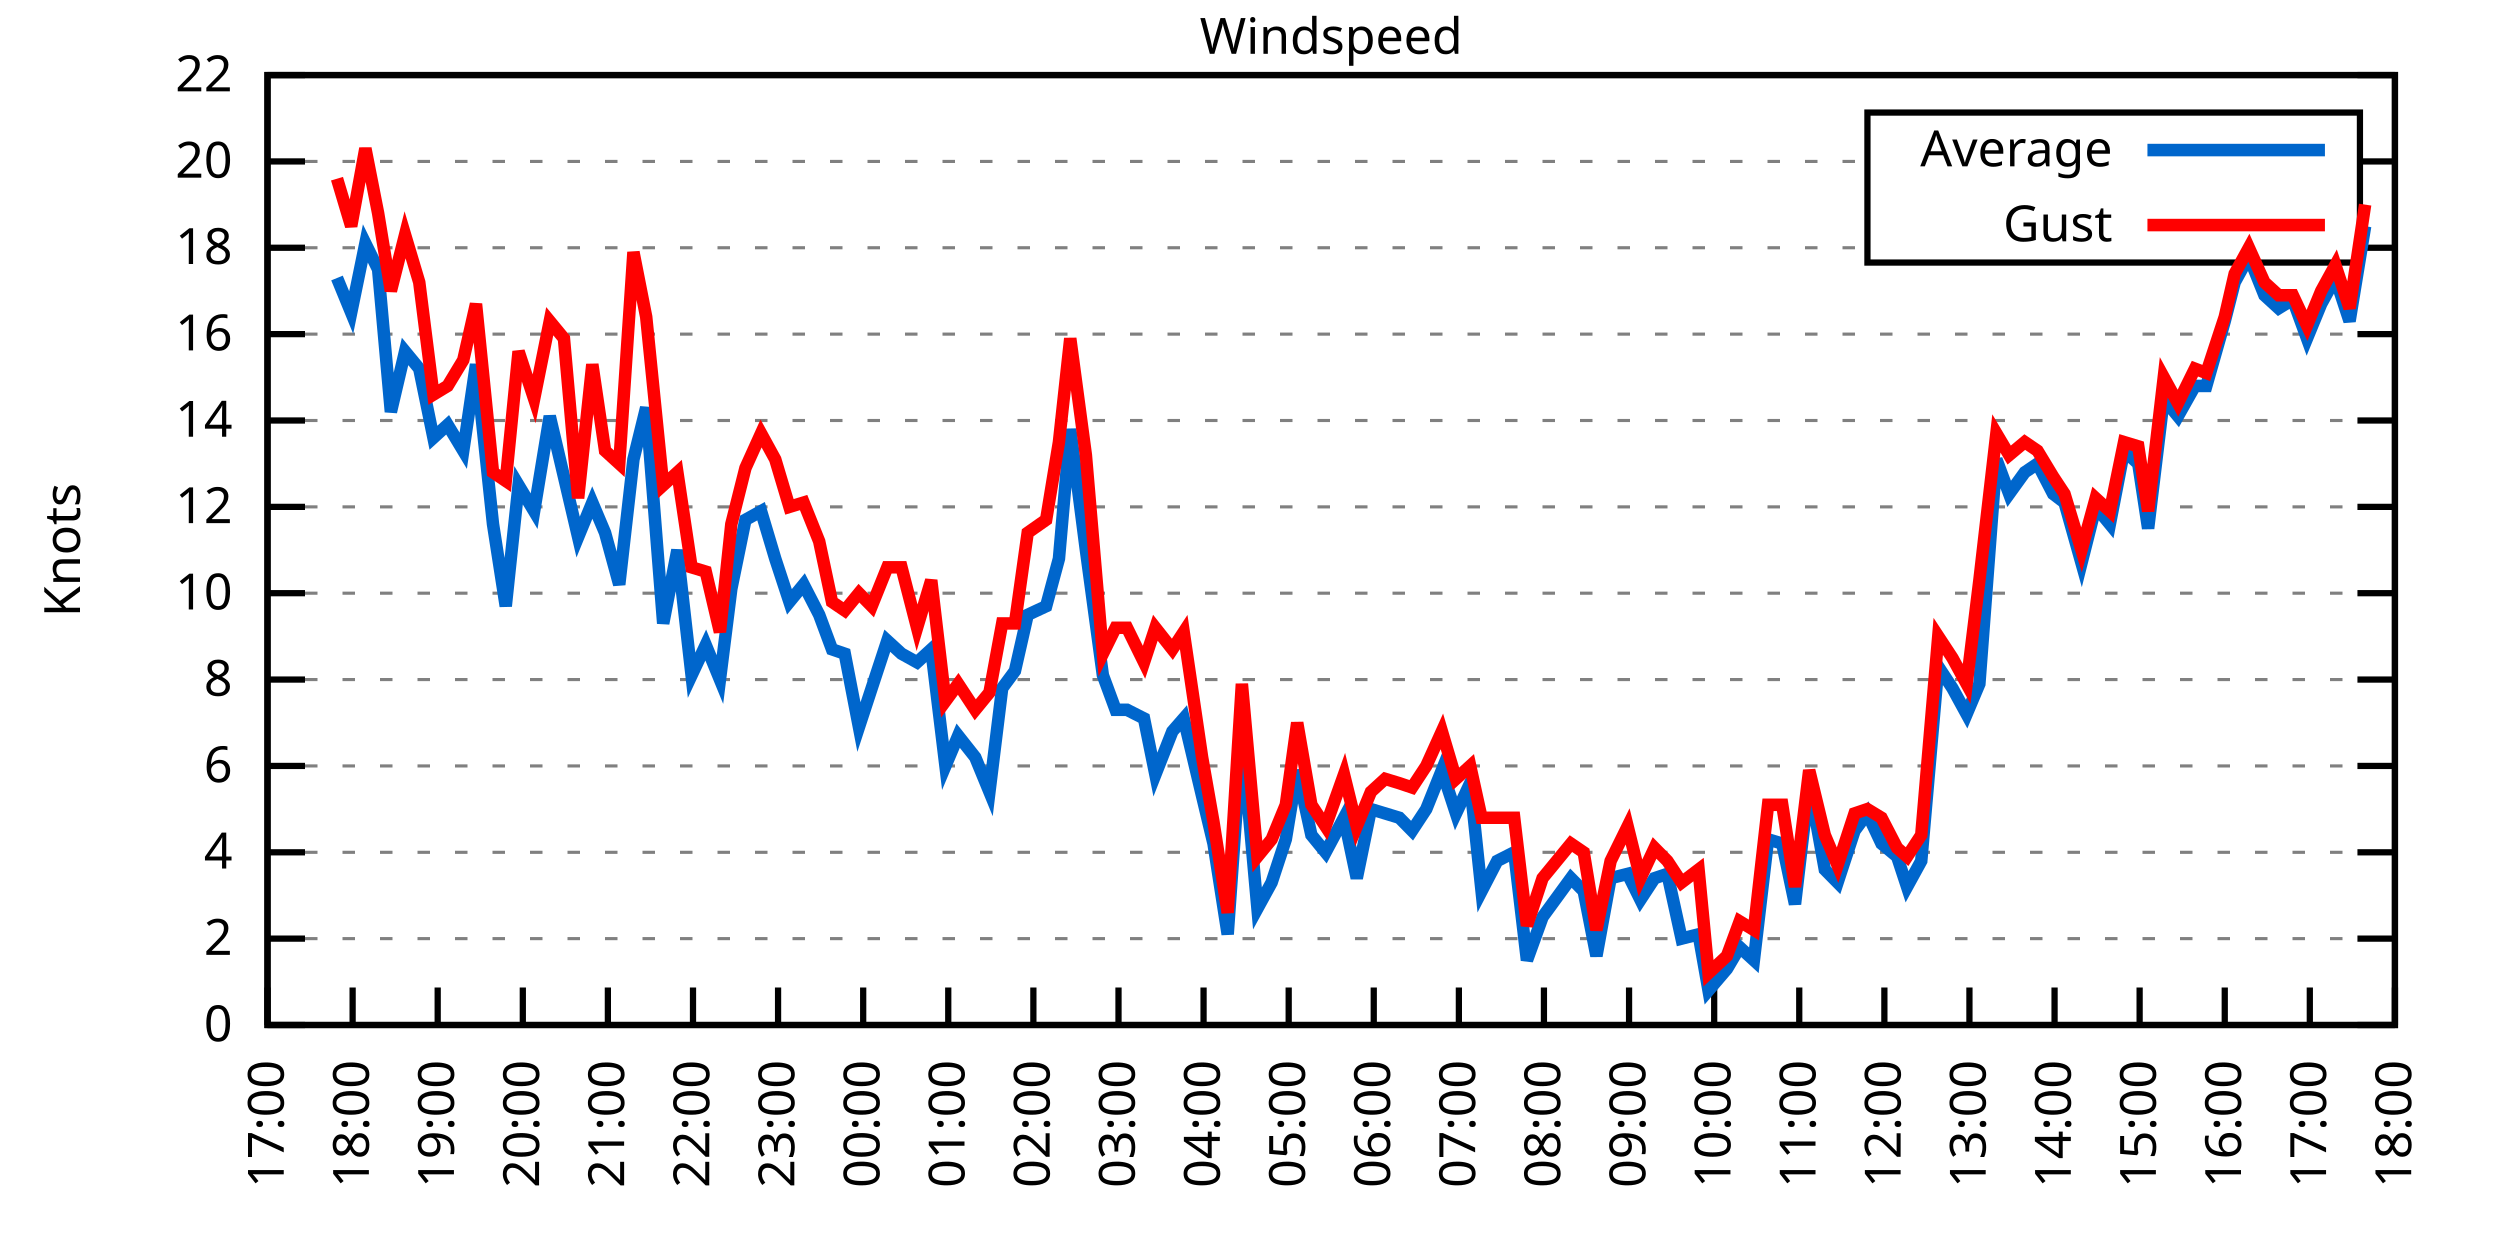
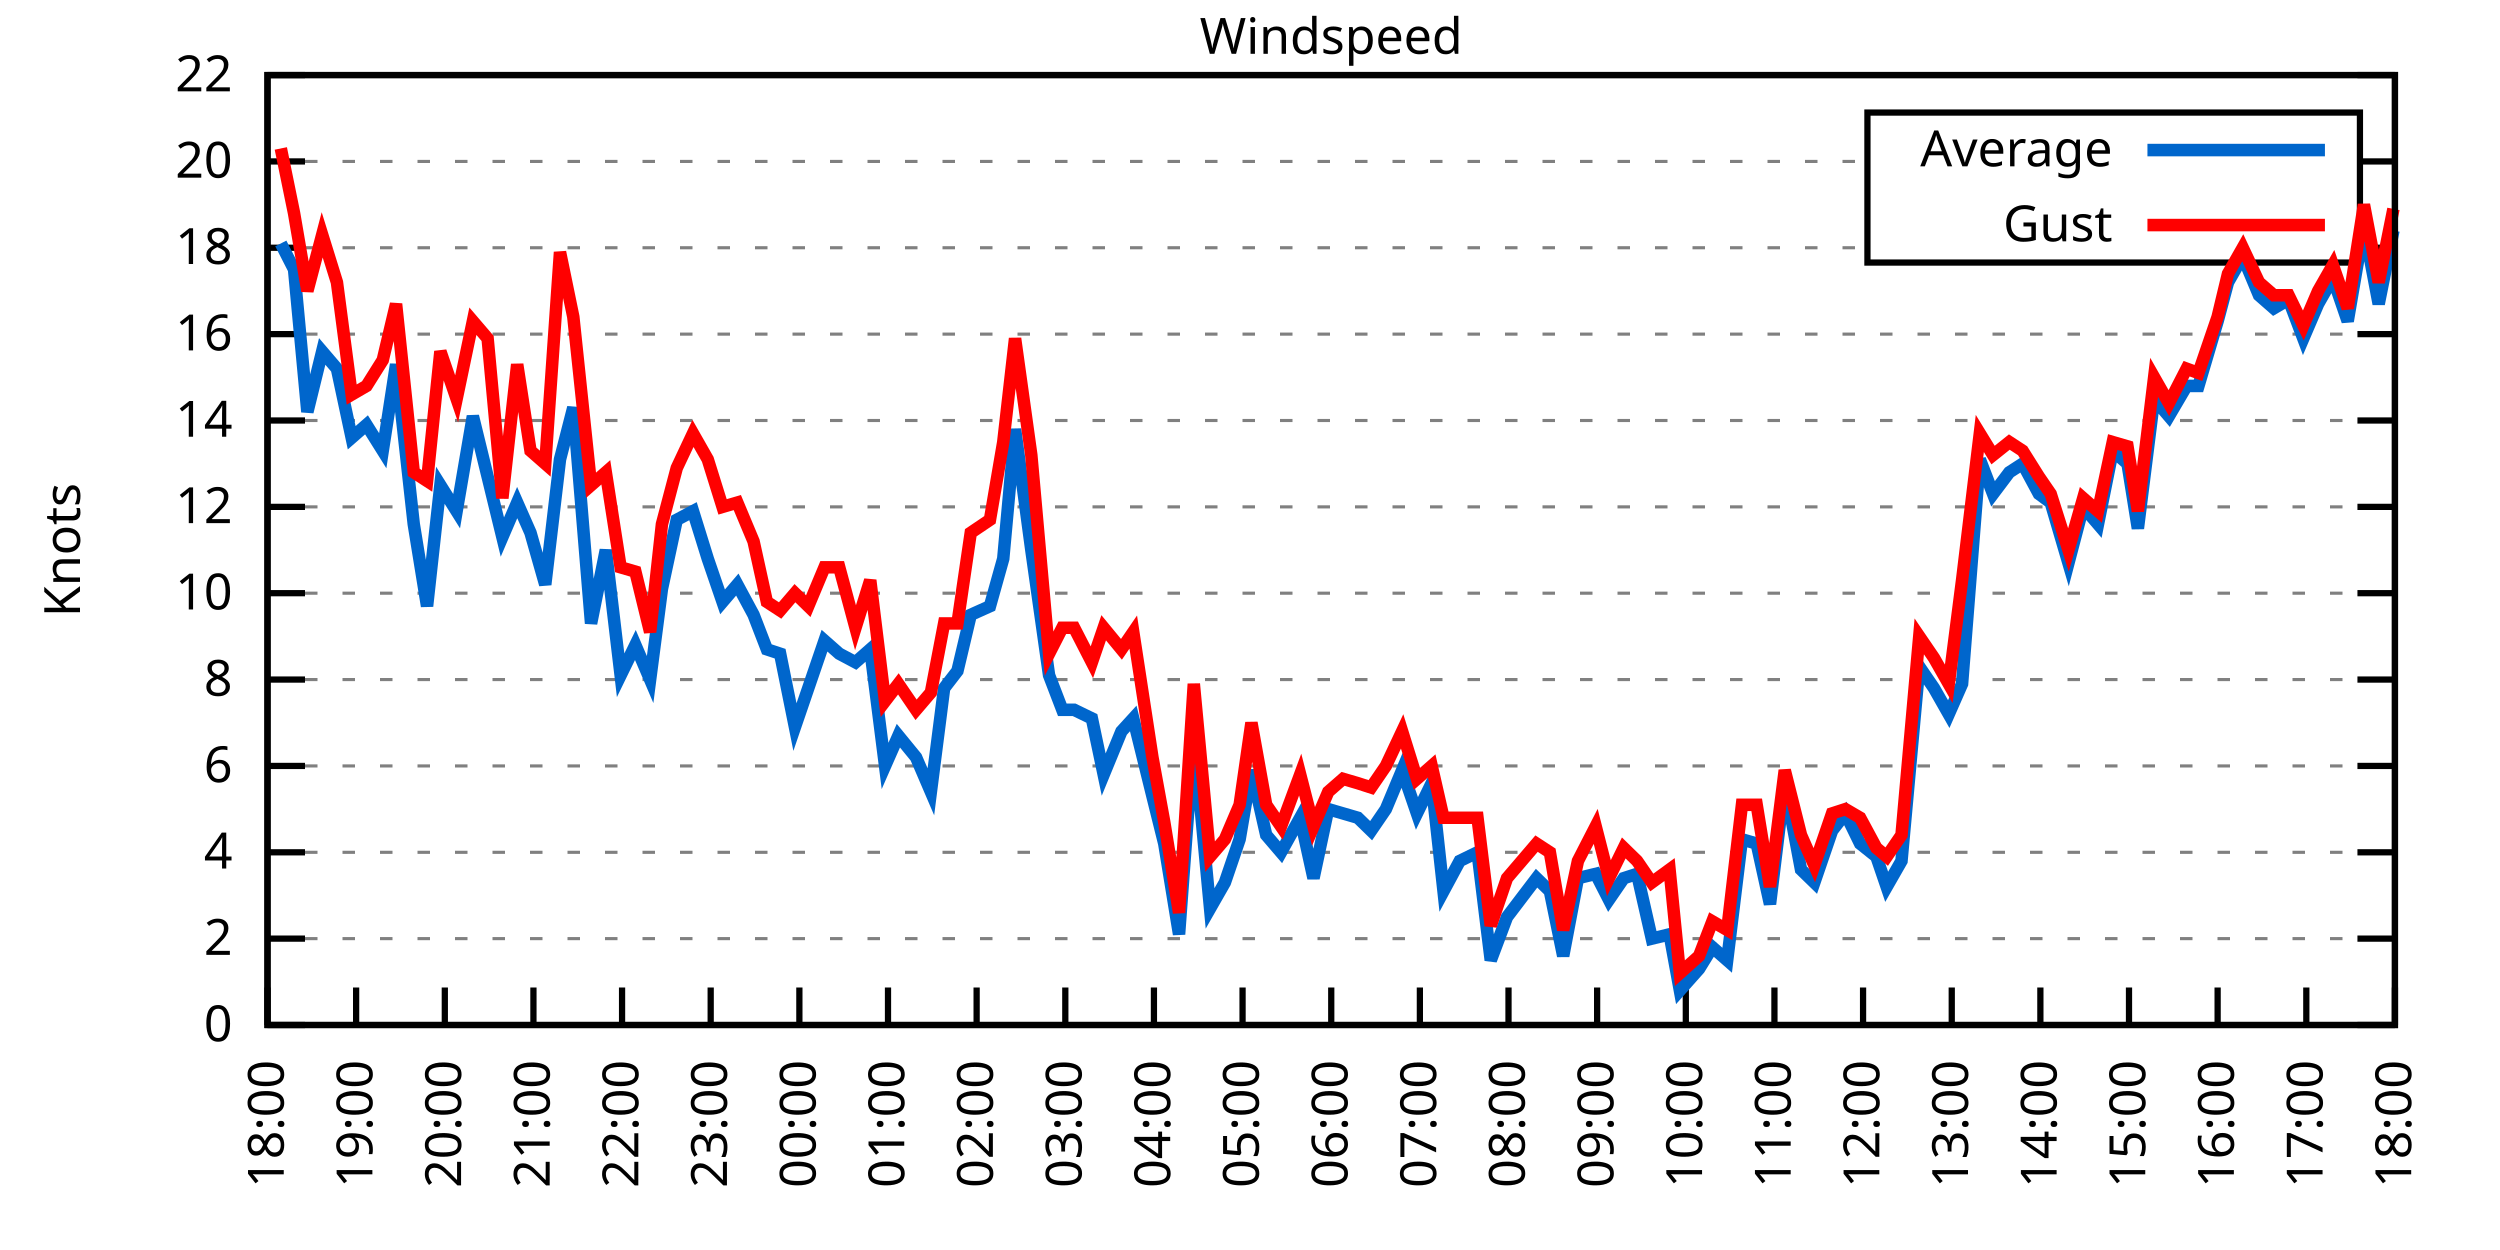
<svg xmlns="http://www.w3.org/2000/svg" xmlns:xlink="http://www.w3.org/1999/xlink" width="400" height="200" viewBox="0 0 400 200">
  <g id="gnuplot_canvas">
    <rect x="0" y="0" width="400" height="200" fill="none" />
    <defs>
      <circle id="gpDot" r="0.5" stroke-width="0.5" stroke="currentColor" />
      <path id="gpPt0" stroke-width="0.333" stroke="currentColor" d="M-1,0 h2 M0,-1 v2" />
      <path id="gpPt1" stroke-width="0.333" stroke="currentColor" d="M-1,-1 L1,1 M1,-1 L-1,1" />
      <path id="gpPt2" stroke-width="0.333" stroke="currentColor" d="M-1,0 L1,0 M0,-1 L0,1 M-1,-1 L1,1 M-1,1 L1,-1" />
      <rect id="gpPt3" stroke-width="0.333" stroke="currentColor" x="-1" y="-1" width="2" height="2" />
      <rect id="gpPt4" stroke-width="0.333" stroke="currentColor" fill="currentColor" x="-1" y="-1" width="2" height="2" />
      <circle id="gpPt5" stroke-width="0.333" stroke="currentColor" cx="0" cy="0" r="1" />
      <use xlink:href="#gpPt5" id="gpPt6" fill="currentColor" stroke="none" />
      <path id="gpPt7" stroke-width="0.333" stroke="currentColor" d="M0,-1.33 L-1.33,0.67 L1.33,0.67 z" />
      <use xlink:href="#gpPt7" id="gpPt8" fill="currentColor" stroke="none" />
      <use xlink:href="#gpPt7" id="gpPt9" stroke="currentColor" transform="rotate(180)" />
      <use xlink:href="#gpPt9" id="gpPt10" fill="currentColor" stroke="none" />
      <use xlink:href="#gpPt3" id="gpPt11" stroke="currentColor" transform="rotate(45)" />
      <use xlink:href="#gpPt11" id="gpPt12" fill="currentColor" stroke="none" />
      <path id="gpPt13" stroke-width="0.333" stroke="currentColor" d="M0,1.330 L1.265,0.411 L0.782,-1.067 L-0.782,-1.076 L-1.265,0.411 z" />
      <use xlink:href="#gpPt13" id="gpPt14" fill="currentColor" stroke="none" />
      <filter id="textbox" filterUnits="objectBoundingBox" x="0" y="0" height="1" width="1">
        <feFlood flood-color="white" flood-opacity="1" result="bgnd" />
        <feComposite in="SourceGraphic" in2="bgnd" operator="atop" />
      </filter>
      <filter id="greybox" filterUnits="objectBoundingBox" x="0" y="0" height="1" width="1">
        <feFlood flood-color="lightgrey" flood-opacity="1" result="grey" />
        <feComposite in="SourceGraphic" in2="grey" operator="atop" />
      </filter>
    </defs>
    <g fill="none" color="white" stroke="currentColor" stroke-width="1.00" stroke-linecap="butt" stroke-linejoin="miter">
</g>
    <g fill="none" color="black" stroke="currentColor" stroke-width="1.00" stroke-linecap="butt" stroke-linejoin="miter">
      <g stroke="none" shape-rendering="crispEdges">
        <polygon fill="rgb(255, 255, 255)" points="42.80,164.00 383.18,164.00 383.18,12.02 42.80,12.02 " />
      </g>
    </g>
    <g fill="none" color="black" stroke="currentColor" stroke-width="1.00" stroke-linecap="butt" stroke-linejoin="miter">
</g>
    <g fill="none" color="black" stroke="black" stroke-width="0.50" stroke-linecap="butt" stroke-linejoin="miter">
</g>
    <g fill="none" color="gray" stroke="currentColor" stroke-width="0.50" stroke-linecap="butt" stroke-linejoin="miter">
      <path stroke="gray" stroke-dasharray="2,4" class="gridline" d="M42.80,164.00 L383.19,164.00  " />
    </g>
    <g fill="none" color="gray" stroke="gray" stroke-width="1.00" stroke-linecap="butt" stroke-linejoin="miter">
</g>
    <g fill="none" color="black" stroke="currentColor" stroke-width="1.00" stroke-linecap="butt" stroke-linejoin="miter">
      <path stroke="black" d="M42.80,164.00 L48.80,164.00 M383.19,164.00 L377.19,164.00  " />
      <g transform="translate(37.20,166.60)" stroke="none" fill="black" font-family="Sans" font-size="8.00" text-anchor="end">
        <text>
          <tspan font-family="Sans"> 0</tspan>
        </text>
      </g>
    </g>
    <g fill="none" color="black" stroke="currentColor" stroke-width="1.00" stroke-linecap="butt" stroke-linejoin="miter">
</g>
    <g fill="none" color="black" stroke="black" stroke-width="0.50" stroke-linecap="butt" stroke-linejoin="miter">
</g>
    <g fill="none" color="gray" stroke="currentColor" stroke-width="0.50" stroke-linecap="butt" stroke-linejoin="miter">
      <path stroke="gray" stroke-dasharray="2,4" class="gridline" d="M42.80,150.18 L383.19,150.18  " />
    </g>
    <g fill="none" color="gray" stroke="gray" stroke-width="1.00" stroke-linecap="butt" stroke-linejoin="miter">
</g>
    <g fill="none" color="black" stroke="currentColor" stroke-width="1.00" stroke-linecap="butt" stroke-linejoin="miter">
      <path stroke="black" d="M42.80,150.18 L48.80,150.18 M383.19,150.18 L377.19,150.18  " />
      <g transform="translate(37.20,152.78)" stroke="none" fill="black" font-family="Sans" font-size="8.00" text-anchor="end">
        <text>
          <tspan font-family="Sans"> 2</tspan>
        </text>
      </g>
    </g>
    <g fill="none" color="black" stroke="currentColor" stroke-width="1.00" stroke-linecap="butt" stroke-linejoin="miter">
</g>
    <g fill="none" color="black" stroke="black" stroke-width="0.50" stroke-linecap="butt" stroke-linejoin="miter">
</g>
    <g fill="none" color="gray" stroke="currentColor" stroke-width="0.50" stroke-linecap="butt" stroke-linejoin="miter">
      <path stroke="gray" stroke-dasharray="2,4" class="gridline" d="M42.80,136.37 L383.19,136.37  " />
    </g>
    <g fill="none" color="gray" stroke="gray" stroke-width="1.00" stroke-linecap="butt" stroke-linejoin="miter">
</g>
    <g fill="none" color="black" stroke="currentColor" stroke-width="1.00" stroke-linecap="butt" stroke-linejoin="miter">
      <path stroke="black" d="M42.80,136.37 L48.80,136.37 M383.19,136.37 L377.19,136.37  " />
      <g transform="translate(37.20,138.97)" stroke="none" fill="black" font-family="Sans" font-size="8.00" text-anchor="end">
        <text>
          <tspan font-family="Sans"> 4</tspan>
        </text>
      </g>
    </g>
    <g fill="none" color="black" stroke="currentColor" stroke-width="1.00" stroke-linecap="butt" stroke-linejoin="miter">
</g>
    <g fill="none" color="black" stroke="black" stroke-width="0.50" stroke-linecap="butt" stroke-linejoin="miter">
</g>
    <g fill="none" color="gray" stroke="currentColor" stroke-width="0.50" stroke-linecap="butt" stroke-linejoin="miter">
      <path stroke="gray" stroke-dasharray="2,4" class="gridline" d="M42.80,122.55 L383.19,122.55  " />
    </g>
    <g fill="none" color="gray" stroke="gray" stroke-width="1.00" stroke-linecap="butt" stroke-linejoin="miter">
</g>
    <g fill="none" color="black" stroke="currentColor" stroke-width="1.00" stroke-linecap="butt" stroke-linejoin="miter">
      <path stroke="black" d="M42.80,122.55 L48.80,122.55 M383.19,122.55 L377.19,122.55  " />
      <g transform="translate(37.20,125.15)" stroke="none" fill="black" font-family="Sans" font-size="8.00" text-anchor="end">
        <text>
          <tspan font-family="Sans"> 6</tspan>
        </text>
      </g>
    </g>
    <g fill="none" color="black" stroke="currentColor" stroke-width="1.00" stroke-linecap="butt" stroke-linejoin="miter">
</g>
    <g fill="none" color="black" stroke="black" stroke-width="0.50" stroke-linecap="butt" stroke-linejoin="miter">
</g>
    <g fill="none" color="gray" stroke="currentColor" stroke-width="0.50" stroke-linecap="butt" stroke-linejoin="miter">
      <path stroke="gray" stroke-dasharray="2,4" class="gridline" d="M42.80,108.73 L383.19,108.73  " />
    </g>
    <g fill="none" color="gray" stroke="gray" stroke-width="1.00" stroke-linecap="butt" stroke-linejoin="miter">
</g>
    <g fill="none" color="black" stroke="currentColor" stroke-width="1.00" stroke-linecap="butt" stroke-linejoin="miter">
      <path stroke="black" d="M42.80,108.73 L48.80,108.73 M383.19,108.73 L377.19,108.73  " />
      <g transform="translate(37.20,111.33)" stroke="none" fill="black" font-family="Sans" font-size="8.00" text-anchor="end">
        <text>
          <tspan font-family="Sans"> 8</tspan>
        </text>
      </g>
    </g>
    <g fill="none" color="black" stroke="currentColor" stroke-width="1.00" stroke-linecap="butt" stroke-linejoin="miter">
</g>
    <g fill="none" color="black" stroke="black" stroke-width="0.50" stroke-linecap="butt" stroke-linejoin="miter">
</g>
    <g fill="none" color="gray" stroke="currentColor" stroke-width="0.50" stroke-linecap="butt" stroke-linejoin="miter">
      <path stroke="gray" stroke-dasharray="2,4" class="gridline" d="M42.80,94.91 L383.19,94.91  " />
    </g>
    <g fill="none" color="gray" stroke="gray" stroke-width="1.00" stroke-linecap="butt" stroke-linejoin="miter">
</g>
    <g fill="none" color="black" stroke="currentColor" stroke-width="1.00" stroke-linecap="butt" stroke-linejoin="miter">
      <path stroke="black" d="M42.80,94.91 L48.80,94.91 M383.19,94.91 L377.19,94.91  " />
      <g transform="translate(37.20,97.51)" stroke="none" fill="black" font-family="Sans" font-size="8.00" text-anchor="end">
        <text>
          <tspan font-family="Sans"> 10</tspan>
        </text>
      </g>
    </g>
    <g fill="none" color="black" stroke="currentColor" stroke-width="1.00" stroke-linecap="butt" stroke-linejoin="miter">
</g>
    <g fill="none" color="black" stroke="black" stroke-width="0.50" stroke-linecap="butt" stroke-linejoin="miter">
</g>
    <g fill="none" color="gray" stroke="currentColor" stroke-width="0.50" stroke-linecap="butt" stroke-linejoin="miter">
      <path stroke="gray" stroke-dasharray="2,4" class="gridline" d="M42.80,81.10 L383.19,81.10  " />
    </g>
    <g fill="none" color="gray" stroke="gray" stroke-width="1.00" stroke-linecap="butt" stroke-linejoin="miter">
</g>
    <g fill="none" color="black" stroke="currentColor" stroke-width="1.00" stroke-linecap="butt" stroke-linejoin="miter">
      <path stroke="black" d="M42.80,81.10 L48.80,81.10 M383.19,81.10 L377.19,81.10  " />
      <g transform="translate(37.20,83.70)" stroke="none" fill="black" font-family="Sans" font-size="8.00" text-anchor="end">
        <text>
          <tspan font-family="Sans"> 12</tspan>
        </text>
      </g>
    </g>
    <g fill="none" color="black" stroke="currentColor" stroke-width="1.00" stroke-linecap="butt" stroke-linejoin="miter">
</g>
    <g fill="none" color="black" stroke="black" stroke-width="0.50" stroke-linecap="butt" stroke-linejoin="miter">
</g>
    <g fill="none" color="gray" stroke="currentColor" stroke-width="0.50" stroke-linecap="butt" stroke-linejoin="miter">
      <path stroke="gray" stroke-dasharray="2,4" class="gridline" d="M42.80,67.28 L383.19,67.28  " />
    </g>
    <g fill="none" color="gray" stroke="gray" stroke-width="1.00" stroke-linecap="butt" stroke-linejoin="miter">
</g>
    <g fill="none" color="black" stroke="currentColor" stroke-width="1.00" stroke-linecap="butt" stroke-linejoin="miter">
      <path stroke="black" d="M42.80,67.28 L48.80,67.28 M383.19,67.28 L377.19,67.28  " />
      <g transform="translate(37.20,69.88)" stroke="none" fill="black" font-family="Sans" font-size="8.00" text-anchor="end">
        <text>
          <tspan font-family="Sans"> 14</tspan>
        </text>
      </g>
    </g>
    <g fill="none" color="black" stroke="currentColor" stroke-width="1.00" stroke-linecap="butt" stroke-linejoin="miter">
</g>
    <g fill="none" color="black" stroke="black" stroke-width="0.50" stroke-linecap="butt" stroke-linejoin="miter">
</g>
    <g fill="none" color="gray" stroke="currentColor" stroke-width="0.50" stroke-linecap="butt" stroke-linejoin="miter">
      <path stroke="gray" stroke-dasharray="2,4" class="gridline" d="M42.80,53.46 L383.19,53.46  " />
    </g>
    <g fill="none" color="gray" stroke="gray" stroke-width="1.00" stroke-linecap="butt" stroke-linejoin="miter">
</g>
    <g fill="none" color="black" stroke="currentColor" stroke-width="1.00" stroke-linecap="butt" stroke-linejoin="miter">
      <path stroke="black" d="M42.80,53.46 L48.80,53.46 M383.19,53.46 L377.19,53.46  " />
      <g transform="translate(37.20,56.06)" stroke="none" fill="black" font-family="Sans" font-size="8.00" text-anchor="end">
        <text>
          <tspan font-family="Sans"> 16</tspan>
        </text>
      </g>
    </g>
    <g fill="none" color="black" stroke="currentColor" stroke-width="1.00" stroke-linecap="butt" stroke-linejoin="miter">
</g>
    <g fill="none" color="black" stroke="black" stroke-width="0.50" stroke-linecap="butt" stroke-linejoin="miter">
</g>
    <g fill="none" color="gray" stroke="currentColor" stroke-width="0.50" stroke-linecap="butt" stroke-linejoin="miter">
      <path stroke="gray" stroke-dasharray="2,4" class="gridline" d="M42.80,39.64 L298.79,39.64 M377.59,39.64 L383.19,39.64  " />
    </g>
    <g fill="none" color="gray" stroke="gray" stroke-width="1.00" stroke-linecap="butt" stroke-linejoin="miter">
</g>
    <g fill="none" color="black" stroke="currentColor" stroke-width="1.00" stroke-linecap="butt" stroke-linejoin="miter">
      <path stroke="black" d="M42.80,39.64 L48.80,39.64 M383.19,39.64 L377.19,39.64  " />
      <g transform="translate(37.20,42.24)" stroke="none" fill="black" font-family="Sans" font-size="8.00" text-anchor="end">
        <text>
          <tspan font-family="Sans"> 18</tspan>
        </text>
      </g>
    </g>
    <g fill="none" color="black" stroke="currentColor" stroke-width="1.00" stroke-linecap="butt" stroke-linejoin="miter">
</g>
    <g fill="none" color="black" stroke="black" stroke-width="0.50" stroke-linecap="butt" stroke-linejoin="miter">
</g>
    <g fill="none" color="gray" stroke="currentColor" stroke-width="0.50" stroke-linecap="butt" stroke-linejoin="miter">
      <path stroke="gray" stroke-dasharray="2,4" class="gridline" d="M42.80,25.83 L298.79,25.83 M377.59,25.83 L383.19,25.83  " />
    </g>
    <g fill="none" color="gray" stroke="gray" stroke-width="1.00" stroke-linecap="butt" stroke-linejoin="miter">
</g>
    <g fill="none" color="black" stroke="currentColor" stroke-width="1.00" stroke-linecap="butt" stroke-linejoin="miter">
      <path stroke="black" d="M42.80,25.83 L48.80,25.83 M383.19,25.83 L377.19,25.83  " />
      <g transform="translate(37.20,28.43)" stroke="none" fill="black" font-family="Sans" font-size="8.00" text-anchor="end">
        <text>
          <tspan font-family="Sans"> 20</tspan>
        </text>
      </g>
    </g>
    <g fill="none" color="black" stroke="currentColor" stroke-width="1.00" stroke-linecap="butt" stroke-linejoin="miter">
</g>
    <g fill="none" color="black" stroke="black" stroke-width="0.50" stroke-linecap="butt" stroke-linejoin="miter">
</g>
    <g fill="none" color="gray" stroke="currentColor" stroke-width="0.50" stroke-linecap="butt" stroke-linejoin="miter">
      <path stroke="gray" stroke-dasharray="2,4" class="gridline" d="M42.80,12.01 L383.19,12.01  " />
    </g>
    <g fill="none" color="gray" stroke="gray" stroke-width="1.00" stroke-linecap="butt" stroke-linejoin="miter">
</g>
    <g fill="none" color="black" stroke="currentColor" stroke-width="1.00" stroke-linecap="butt" stroke-linejoin="miter">
      <path stroke="black" d="M42.80,12.01 L48.80,12.01 M383.19,12.01 L377.19,12.01  " />
      <g transform="translate(37.20,14.61)" stroke="none" fill="black" font-family="Sans" font-size="8.00" text-anchor="end">
        <text>
          <tspan font-family="Sans"> 22</tspan>
        </text>
      </g>
    </g>
    <g fill="none" color="black" stroke="currentColor" stroke-width="1.00" stroke-linecap="butt" stroke-linejoin="miter">
      <path stroke="black" d="M42.80,164.00 L42.80,158.00  " />
      <g transform="translate(45.40,169.60) rotate(270.00)" stroke="none" fill="black" font-family="Sans" font-size="8.00" text-anchor="end">
        <text>
-           <tspan font-family="Sans">17:00</tspan>
-         </text>
-       </g>
-     </g>
-     <g fill="none" color="black" stroke="currentColor" stroke-width="1.00" stroke-linecap="butt" stroke-linejoin="miter">
-       <path stroke="black" d="M56.42,164.00 L56.42,158.00  " />
-       <g transform="translate(59.02,169.60) rotate(270.00)" stroke="none" fill="black" font-family="Sans" font-size="8.00" text-anchor="end">
-         <text>
          <tspan font-family="Sans">18:00</tspan>
        </text>
      </g>
    </g>
    <g fill="none" color="black" stroke="currentColor" stroke-width="1.00" stroke-linecap="butt" stroke-linejoin="miter">
-       <path stroke="black" d="M70.03,164.00 L70.03,158.00  " />
-       <g transform="translate(72.63,169.60) rotate(270.00)" stroke="none" fill="black" font-family="Sans" font-size="8.00" text-anchor="end">
+       <path stroke="black" d="M56.98,164.00 L56.98,158.00  " />
+       <g transform="translate(59.58,169.60) rotate(270.00)" stroke="none" fill="black" font-family="Sans" font-size="8.00" text-anchor="end">
        <text>
          <tspan font-family="Sans">19:00</tspan>
        </text>
      </g>
    </g>
    <g fill="none" color="black" stroke="currentColor" stroke-width="1.00" stroke-linecap="butt" stroke-linejoin="miter">
-       <path stroke="black" d="M83.65,164.00 L83.65,158.00  " />
-       <g transform="translate(86.25,169.60) rotate(270.00)" stroke="none" fill="black" font-family="Sans" font-size="8.00" text-anchor="end">
+       <path stroke="black" d="M71.17,164.00 L71.17,158.00  " />
+       <g transform="translate(73.77,169.60) rotate(270.00)" stroke="none" fill="black" font-family="Sans" font-size="8.00" text-anchor="end">
        <text>
          <tspan font-family="Sans">20:00</tspan>
        </text>
      </g>
    </g>
    <g fill="none" color="black" stroke="currentColor" stroke-width="1.00" stroke-linecap="butt" stroke-linejoin="miter">
-       <path stroke="black" d="M97.26,164.00 L97.26,158.00  " />
-       <g transform="translate(99.86,169.60) rotate(270.00)" stroke="none" fill="black" font-family="Sans" font-size="8.00" text-anchor="end">
+       <path stroke="black" d="M85.35,164.00 L85.35,158.00  " />
+       <g transform="translate(87.95,169.60) rotate(270.00)" stroke="none" fill="black" font-family="Sans" font-size="8.00" text-anchor="end">
        <text>
          <tspan font-family="Sans">21:00</tspan>
        </text>
      </g>
    </g>
    <g fill="none" color="black" stroke="currentColor" stroke-width="1.00" stroke-linecap="butt" stroke-linejoin="miter">
-       <path stroke="black" d="M110.88,164.00 L110.88,158.00  " />
-       <g transform="translate(113.48,169.60) rotate(270.00)" stroke="none" fill="black" font-family="Sans" font-size="8.00" text-anchor="end">
+       <path stroke="black" d="M99.53,164.00 L99.53,158.00  " />
+       <g transform="translate(102.13,169.60) rotate(270.00)" stroke="none" fill="black" font-family="Sans" font-size="8.00" text-anchor="end">
        <text>
          <tspan font-family="Sans">22:00</tspan>
        </text>
      </g>
    </g>
    <g fill="none" color="black" stroke="currentColor" stroke-width="1.00" stroke-linecap="butt" stroke-linejoin="miter">
-       <path stroke="black" d="M124.49,164.00 L124.49,158.00  " />
-       <g transform="translate(127.09,169.60) rotate(270.00)" stroke="none" fill="black" font-family="Sans" font-size="8.00" text-anchor="end">
+       <path stroke="black" d="M113.71,164.00 L113.71,158.00  " />
+       <g transform="translate(116.31,169.60) rotate(270.00)" stroke="none" fill="black" font-family="Sans" font-size="8.00" text-anchor="end">
        <text>
          <tspan font-family="Sans">23:00</tspan>
        </text>
      </g>
    </g>
    <g fill="none" color="black" stroke="currentColor" stroke-width="1.00" stroke-linecap="butt" stroke-linejoin="miter">
-       <path stroke="black" d="M138.11,164.00 L138.11,158.00  " />
-       <g transform="translate(140.71,169.60) rotate(270.00)" stroke="none" fill="black" font-family="Sans" font-size="8.00" text-anchor="end">
+       <path stroke="black" d="M127.90,164.00 L127.90,158.00  " />
+       <g transform="translate(130.50,169.60) rotate(270.00)" stroke="none" fill="black" font-family="Sans" font-size="8.00" text-anchor="end">
        <text>
          <tspan font-family="Sans">00:00</tspan>
        </text>
      </g>
    </g>
    <g fill="none" color="black" stroke="currentColor" stroke-width="1.00" stroke-linecap="butt" stroke-linejoin="miter">
-       <path stroke="black" d="M151.72,164.00 L151.72,158.00  " />
-       <g transform="translate(154.32,169.60) rotate(270.00)" stroke="none" fill="black" font-family="Sans" font-size="8.00" text-anchor="end">
+       <path stroke="black" d="M142.08,164.00 L142.08,158.00  " />
+       <g transform="translate(144.68,169.60) rotate(270.00)" stroke="none" fill="black" font-family="Sans" font-size="8.00" text-anchor="end">
        <text>
          <tspan font-family="Sans">01:00</tspan>
        </text>
      </g>
    </g>
    <g fill="none" color="black" stroke="currentColor" stroke-width="1.00" stroke-linecap="butt" stroke-linejoin="miter">
-       <path stroke="black" d="M165.34,164.00 L165.34,158.00  " />
-       <g transform="translate(167.94,169.60) rotate(270.00)" stroke="none" fill="black" font-family="Sans" font-size="8.00" text-anchor="end">
+       <path stroke="black" d="M156.26,164.00 L156.26,158.00  " />
+       <g transform="translate(158.86,169.60) rotate(270.00)" stroke="none" fill="black" font-family="Sans" font-size="8.00" text-anchor="end">
        <text>
          <tspan font-family="Sans">02:00</tspan>
        </text>
      </g>
    </g>
    <g fill="none" color="black" stroke="currentColor" stroke-width="1.00" stroke-linecap="butt" stroke-linejoin="miter">
-       <path stroke="black" d="M178.96,164.00 L178.96,158.00  " />
-       <g transform="translate(181.56,169.60) rotate(270.00)" stroke="none" fill="black" font-family="Sans" font-size="8.00" text-anchor="end">
+       <path stroke="black" d="M170.45,164.00 L170.45,158.00  " />
+       <g transform="translate(173.05,169.60) rotate(270.00)" stroke="none" fill="black" font-family="Sans" font-size="8.00" text-anchor="end">
        <text>
          <tspan font-family="Sans">03:00</tspan>
        </text>
      </g>
    </g>
    <g fill="none" color="black" stroke="currentColor" stroke-width="1.00" stroke-linecap="butt" stroke-linejoin="miter">
-       <path stroke="black" d="M192.57,164.00 L192.57,158.00  " />
-       <g transform="translate(195.17,169.60) rotate(270.00)" stroke="none" fill="black" font-family="Sans" font-size="8.00" text-anchor="end">
+       <path stroke="black" d="M184.63,164.00 L184.63,158.00  " />
+       <g transform="translate(187.23,169.60) rotate(270.00)" stroke="none" fill="black" font-family="Sans" font-size="8.00" text-anchor="end">
        <text>
          <tspan font-family="Sans">04:00</tspan>
        </text>
      </g>
    </g>
    <g fill="none" color="black" stroke="currentColor" stroke-width="1.00" stroke-linecap="butt" stroke-linejoin="miter">
-       <path stroke="black" d="M206.19,164.00 L206.19,158.00  " />
-       <g transform="translate(208.79,169.60) rotate(270.00)" stroke="none" fill="black" font-family="Sans" font-size="8.00" text-anchor="end">
+       <path stroke="black" d="M198.81,164.00 L198.81,158.00  " />
+       <g transform="translate(201.41,169.60) rotate(270.00)" stroke="none" fill="black" font-family="Sans" font-size="8.00" text-anchor="end">
        <text>
          <tspan font-family="Sans">05:00</tspan>
        </text>
      </g>
    </g>
    <g fill="none" color="black" stroke="currentColor" stroke-width="1.00" stroke-linecap="butt" stroke-linejoin="miter">
-       <path stroke="black" d="M219.80,164.00 L219.80,158.00  " />
-       <g transform="translate(222.40,169.60) rotate(270.00)" stroke="none" fill="black" font-family="Sans" font-size="8.00" text-anchor="end">
+       <path stroke="black" d="M213.00,164.00 L213.00,158.00  " />
+       <g transform="translate(215.60,169.60) rotate(270.00)" stroke="none" fill="black" font-family="Sans" font-size="8.00" text-anchor="end">
        <text>
          <tspan font-family="Sans">06:00</tspan>
        </text>
      </g>
    </g>
    <g fill="none" color="black" stroke="currentColor" stroke-width="1.00" stroke-linecap="butt" stroke-linejoin="miter">
-       <path stroke="black" d="M233.42,164.00 L233.42,158.00  " />
-       <g transform="translate(236.02,169.60) rotate(270.00)" stroke="none" fill="black" font-family="Sans" font-size="8.00" text-anchor="end">
+       <path stroke="black" d="M227.18,164.00 L227.18,158.00  " />
+       <g transform="translate(229.78,169.60) rotate(270.00)" stroke="none" fill="black" font-family="Sans" font-size="8.00" text-anchor="end">
        <text>
          <tspan font-family="Sans">07:00</tspan>
        </text>
      </g>
    </g>
    <g fill="none" color="black" stroke="currentColor" stroke-width="1.00" stroke-linecap="butt" stroke-linejoin="miter">
-       <path stroke="black" d="M247.03,164.00 L247.03,158.00  " />
-       <g transform="translate(249.63,169.60) rotate(270.00)" stroke="none" fill="black" font-family="Sans" font-size="8.00" text-anchor="end">
+       <path stroke="black" d="M241.36,164.00 L241.36,158.00  " />
+       <g transform="translate(243.96,169.60) rotate(270.00)" stroke="none" fill="black" font-family="Sans" font-size="8.00" text-anchor="end">
        <text>
          <tspan font-family="Sans">08:00</tspan>
        </text>
      </g>
    </g>
    <g fill="none" color="black" stroke="currentColor" stroke-width="1.00" stroke-linecap="butt" stroke-linejoin="miter">
-       <path stroke="black" d="M260.65,164.00 L260.65,158.00  " />
-       <g transform="translate(263.25,169.60) rotate(270.00)" stroke="none" fill="black" font-family="Sans" font-size="8.00" text-anchor="end">
+       <path stroke="black" d="M255.54,164.00 L255.54,158.00  " />
+       <g transform="translate(258.14,169.60) rotate(270.00)" stroke="none" fill="black" font-family="Sans" font-size="8.00" text-anchor="end">
        <text>
          <tspan font-family="Sans">09:00</tspan>
        </text>
      </g>
    </g>
    <g fill="none" color="black" stroke="currentColor" stroke-width="1.00" stroke-linecap="butt" stroke-linejoin="miter">
-       <path stroke="black" d="M274.27,164.00 L274.27,158.00  " />
-       <g transform="translate(276.87,169.60) rotate(270.00)" stroke="none" fill="black" font-family="Sans" font-size="8.00" text-anchor="end">
+       <path stroke="black" d="M269.73,164.00 L269.73,158.00  " />
+       <g transform="translate(272.33,169.60) rotate(270.00)" stroke="none" fill="black" font-family="Sans" font-size="8.00" text-anchor="end">
        <text>
          <tspan font-family="Sans">10:00</tspan>
        </text>
      </g>
    </g>
    <g fill="none" color="black" stroke="currentColor" stroke-width="1.00" stroke-linecap="butt" stroke-linejoin="miter">
-       <path stroke="black" d="M287.88,164.00 L287.88,158.00  " />
-       <g transform="translate(290.48,169.60) rotate(270.00)" stroke="none" fill="black" font-family="Sans" font-size="8.00" text-anchor="end">
+       <path stroke="black" d="M283.91,164.00 L283.91,158.00  " />
+       <g transform="translate(286.51,169.60) rotate(270.00)" stroke="none" fill="black" font-family="Sans" font-size="8.00" text-anchor="end">
        <text>
          <tspan font-family="Sans">11:00</tspan>
        </text>
      </g>
    </g>
    <g fill="none" color="black" stroke="currentColor" stroke-width="1.00" stroke-linecap="butt" stroke-linejoin="miter">
-       <path stroke="black" d="M301.50,164.00 L301.50,158.00  " />
-       <g transform="translate(304.10,169.60) rotate(270.00)" stroke="none" fill="black" font-family="Sans" font-size="8.00" text-anchor="end">
+       <path stroke="black" d="M298.09,164.00 L298.09,158.00  " />
+       <g transform="translate(300.69,169.60) rotate(270.00)" stroke="none" fill="black" font-family="Sans" font-size="8.00" text-anchor="end">
        <text>
          <tspan font-family="Sans">12:00</tspan>
        </text>
      </g>
    </g>
    <g fill="none" color="black" stroke="currentColor" stroke-width="1.00" stroke-linecap="butt" stroke-linejoin="miter">
-       <path stroke="black" d="M315.11,164.00 L315.11,158.00  " />
-       <g transform="translate(317.71,169.60) rotate(270.00)" stroke="none" fill="black" font-family="Sans" font-size="8.00" text-anchor="end">
+       <path stroke="black" d="M312.28,164.00 L312.28,158.00  " />
+       <g transform="translate(314.88,169.60) rotate(270.00)" stroke="none" fill="black" font-family="Sans" font-size="8.00" text-anchor="end">
        <text>
          <tspan font-family="Sans">13:00</tspan>
        </text>
      </g>
    </g>
    <g fill="none" color="black" stroke="currentColor" stroke-width="1.00" stroke-linecap="butt" stroke-linejoin="miter">
-       <path stroke="black" d="M328.73,164.00 L328.73,158.00  " />
-       <g transform="translate(331.33,169.60) rotate(270.00)" stroke="none" fill="black" font-family="Sans" font-size="8.00" text-anchor="end">
+       <path stroke="black" d="M326.46,164.00 L326.46,158.00  " />
+       <g transform="translate(329.06,169.60) rotate(270.00)" stroke="none" fill="black" font-family="Sans" font-size="8.00" text-anchor="end">
        <text>
          <tspan font-family="Sans">14:00</tspan>
        </text>
      </g>
    </g>
    <g fill="none" color="black" stroke="currentColor" stroke-width="1.00" stroke-linecap="butt" stroke-linejoin="miter">
-       <path stroke="black" d="M342.34,164.00 L342.34,158.00  " />
-       <g transform="translate(344.94,169.60) rotate(270.00)" stroke="none" fill="black" font-family="Sans" font-size="8.00" text-anchor="end">
+       <path stroke="black" d="M340.64,164.00 L340.64,158.00  " />
+       <g transform="translate(343.24,169.60) rotate(270.00)" stroke="none" fill="black" font-family="Sans" font-size="8.00" text-anchor="end">
        <text>
          <tspan font-family="Sans">15:00</tspan>
        </text>
      </g>
    </g>
    <g fill="none" color="black" stroke="currentColor" stroke-width="1.00" stroke-linecap="butt" stroke-linejoin="miter">
-       <path stroke="black" d="M355.96,164.00 L355.96,158.00  " />
-       <g transform="translate(358.56,169.60) rotate(270.00)" stroke="none" fill="black" font-family="Sans" font-size="8.00" text-anchor="end">
+       <path stroke="black" d="M354.82,164.00 L354.82,158.00  " />
+       <g transform="translate(357.42,169.60) rotate(270.00)" stroke="none" fill="black" font-family="Sans" font-size="8.00" text-anchor="end">
        <text>
          <tspan font-family="Sans">16:00</tspan>
        </text>
      </g>
    </g>
    <g fill="none" color="black" stroke="currentColor" stroke-width="1.00" stroke-linecap="butt" stroke-linejoin="miter">
-       <path stroke="black" d="M369.57,164.00 L369.57,158.00  " />
-       <g transform="translate(372.17,169.60) rotate(270.00)" stroke="none" fill="black" font-family="Sans" font-size="8.00" text-anchor="end">
+       <path stroke="black" d="M369.01,164.00 L369.01,158.00  " />
+       <g transform="translate(371.61,169.60) rotate(270.00)" stroke="none" fill="black" font-family="Sans" font-size="8.00" text-anchor="end">
        <text>
          <tspan font-family="Sans">17:00</tspan>
        </text>
      </g>
    </g>
    <g fill="none" color="black" stroke="currentColor" stroke-width="1.00" stroke-linecap="butt" stroke-linejoin="miter">
      <path stroke="black" d="M383.19,164.00 L383.19,158.00  " />
      <g transform="translate(385.79,169.60) rotate(270.00)" stroke="none" fill="black" font-family="Sans" font-size="8.00" text-anchor="end">
        <text>
          <tspan font-family="Sans">18:00</tspan>
        </text>
      </g>
    </g>
    <g fill="none" color="black" stroke="currentColor" stroke-width="1.00" stroke-linecap="butt" stroke-linejoin="miter">
</g>
    <g fill="none" color="black" stroke="currentColor" stroke-width="1.00" stroke-linecap="butt" stroke-linejoin="miter">
      <path stroke="black" d="M42.80,12.01 L42.80,164.00 L383.19,164.00 L383.19,12.01 L42.80,12.01 Z  " />
    </g>
    <g fill="none" color="black" stroke="currentColor" stroke-width="1.00" stroke-linecap="butt" stroke-linejoin="miter">
</g>
    <g fill="none" color="black" stroke="currentColor" stroke-width="1.00" stroke-linecap="butt" stroke-linejoin="miter">
      <path stroke="black" d="M298.79,42.01 L298.79,18.01 L377.59,18.01 L377.59,42.01 L298.79,42.01 Z  " />
    </g>
    <g id="Windspeed_plot_1">
      <g fill="none" color="white" stroke="black" stroke-width="2.00" stroke-linecap="butt" stroke-linejoin="miter">
</g>
      <g fill="none" color="black" stroke="currentColor" stroke-width="2.00" stroke-linecap="butt" stroke-linejoin="miter">
        <g transform="translate(337.99,26.61)" stroke="none" fill="black" font-family="Sans" font-size="8.00" text-anchor="end">
          <text>
            <tspan font-family="Sans">Average</tspan>
          </text>
        </g>
      </g>
      <g fill="none" color="black" stroke="currentColor" stroke-width="2.00" stroke-linecap="butt" stroke-linejoin="miter">
-         <path stroke="rgb(  0, 102, 204)" d="M343.59,24.01 L371.99,24.01 M53.92,44.48 L56.19,50.01 L58.46,38.95 L60.50,43.10 L62.54,65.90 L64.81,56.23   L67.08,58.99 L69.35,70.04 L71.62,67.97 L74.12,72.12 L76.16,58.30 L78.88,83.86 L80.92,96.99 L82.97,77.64   L85.46,81.79 L87.96,66.59 L90.23,76.26 L92.50,85.93 L94.77,80.41 L96.81,85.24 L99.08,93.53 L101.35,73.50   L103.39,65.21 L106.11,99.75 L108.38,88.00 L110.65,108.04 L112.92,103.20 L115.19,108.73 L117.01,94.22 L119.27,83.17   L121.77,81.79 L124.04,89.39 L126.31,96.30 L128.58,93.53 L131.07,98.37 L133.12,103.89 L135.16,104.59 L137.43,116.33   L139.47,110.11 L141.97,102.51 L144.24,104.59 L146.73,105.97 L149.00,103.89 L151.27,122.55 L153.31,117.71 L156.04,121.17   L158.31,126.69 L160.35,110.11 L162.39,107.35 L164.43,98.37 L167.38,96.99 L169.43,89.39 L171.24,68.66 L173.74,88.00   L176.46,108.04 L178.50,113.57 L180.32,113.57 L183.04,114.95 L184.86,123.93 L187.58,117.02 L189.39,114.95 L192.34,127.38   L194.16,134.98 L196.43,149.49 L198.70,117.71 L201.19,145.35 L203.46,141.20 L205.73,134.29 L207.55,123.24 L209.82,133.60   L212.09,136.37 L215.04,130.84 L217.08,140.51 L219.35,129.46 L221.62,130.15 L223.89,130.84 L225.93,132.91 L228.20,129.46   L230.70,123.24 L232.96,130.15 L235.23,125.31 L237.05,142.58 L239.55,137.75 L242.27,136.37 L244.31,153.64 L246.81,146.73   L251.35,140.51 L253.39,142.58 L255.43,152.95 L257.70,140.51 L260.42,139.82 L262.47,143.96 L264.73,140.51 L266.78,139.82   L269.05,150.18 L271.77,149.49 L273.36,158.47 L276.31,155.02 L278.35,151.56 L280.62,153.64 L282.89,134.29 L285.16,134.98   L287.20,144.66 L289.47,125.31 L291.97,139.13 L294.01,141.20 L296.73,132.91 L298.77,130.15 L301.04,134.98 L303.54,137.06   L305.13,141.89 L307.40,137.75 L310.12,106.66 L312.39,110.11 L314.66,114.26 L316.70,109.42 L319.42,73.50 L321.47,79.02   L323.96,75.57 L326.00,74.19 L328.50,79.02 L330.32,80.41 L333.04,90.08 L335.31,81.10 L337.58,83.86 L339.85,72.12   L342.12,74.19 L343.70,84.55 L346.20,63.82 L348.47,66.59 L351.19,61.75 L353.01,61.75 L355.96,51.39 L357.55,45.17   L359.82,41.03 L362.31,47.24 L364.58,49.32 L366.85,47.93 L369.12,54.15 L371.39,48.63 L373.66,44.48 L375.93,51.39   L378.42,36.19  " />
+         <path stroke="rgb(  0, 102, 204)" d="M343.59,24.01 L371.99,24.01 M44.93,38.95 L47.05,43.10 L49.18,65.90 L51.55,56.23 L53.91,58.99 L56.27,70.04   L58.64,67.97 L61.24,72.12 L63.37,58.30 L66.20,83.86 L68.33,96.99 L70.46,77.64 L73.06,81.79 L75.66,66.59   L78.02,76.26 L80.38,85.93 L82.75,80.41 L84.88,85.24 L87.24,93.53 L89.60,73.50 L91.73,65.21 L94.57,99.75   L96.93,88.00 L99.30,108.04 L101.66,103.20 L104.02,108.73 L105.91,94.22 L108.28,83.17 L110.88,81.79 L113.24,89.39   L115.61,96.30 L117.97,93.53 L120.57,98.37 L122.70,103.89 L124.82,104.59 L127.19,116.33 L129.32,110.11 L131.92,102.51   L134.28,104.59 L136.88,105.97 L139.24,103.89 L141.61,122.55 L143.74,117.71 L146.57,121.17 L148.94,126.69 L151.06,110.11   L153.19,107.35 L155.32,98.37 L158.39,96.99 L160.52,89.39 L162.41,68.66 L165.01,88.00 L167.85,108.04 L169.97,113.57   L171.86,113.57 L174.70,114.95 L176.59,123.93 L179.43,117.02 L181.32,114.95 L184.39,127.38 L186.28,134.98 L188.65,149.49   L191.01,117.71 L193.61,145.35 L195.98,141.20 L198.34,134.29 L200.23,123.24 L202.59,133.60 L204.96,136.37 L208.03,130.84   L210.16,140.51 L212.52,129.46 L214.89,130.15 L217.25,130.84 L219.38,132.91 L221.74,129.46 L224.34,123.24 L226.71,130.15   L229.07,125.31 L230.96,142.58 L233.56,137.75 L236.40,136.37 L238.52,153.64 L241.12,146.73 L245.85,140.51 L247.98,142.58   L250.11,152.95 L252.47,140.51 L255.31,139.82 L257.43,143.96 L259.80,140.51 L261.93,139.82 L264.29,150.18 L267.13,149.49   L268.78,158.47 L271.85,155.02 L273.98,151.56 L276.35,153.64 L278.71,134.29 L281.07,134.98 L283.20,144.66 L285.56,125.31   L288.16,139.13 L290.29,141.20 L293.13,132.91 L295.26,130.15 L297.62,134.98 L300.22,137.06 L301.87,141.89 L304.24,137.75   L307.08,106.66 L309.44,110.11 L311.80,114.26 L313.93,109.42 L316.77,73.50 L318.89,79.02 L321.49,75.57 L323.62,74.19   L326.22,79.02 L328.11,80.41 L330.95,90.08 L333.31,81.10 L335.68,83.86 L338.04,72.12 L340.40,74.19 L342.06,84.55   L344.66,63.82 L347.02,66.59 L349.86,61.75 L351.75,61.75 L354.82,51.39 L356.48,45.17 L358.84,41.03 L361.44,47.24   L363.81,49.32 L366.17,47.93 L368.53,54.15 L370.90,48.63 L373.26,44.48 L375.63,51.39 L378.23,36.19 L380.59,48.63   L382.95,36.88  " />
      </g>
    </g>
    <g id="Windspeed_plot_2">
      <g fill="none" color="black" stroke="currentColor" stroke-width="2.00" stroke-linecap="butt" stroke-linejoin="miter">
        <g transform="translate(337.99,38.61)" stroke="none" fill="black" font-family="Sans" font-size="8.00" text-anchor="end">
          <text>
            <tspan font-family="Sans">Gust</tspan>
          </text>
        </g>
      </g>
      <g fill="none" color="black" stroke="currentColor" stroke-width="2.00" stroke-linecap="butt" stroke-linejoin="miter">
-         <path stroke="rgb(255,   0,   0)" d="M343.59,36.01 L371.99,36.01 M53.92,28.59 L56.19,36.19 L58.46,23.75 L60.50,34.12 L62.54,46.55 L64.81,37.57   L67.08,45.17 L69.35,63.13 L71.62,61.75 L74.12,57.61 L76.16,48.63 L78.88,75.57 L80.92,76.95 L82.97,56.23   L85.46,63.82 L87.96,51.39 L90.23,54.15 L92.50,79.71 L94.77,58.30 L96.81,72.12 L99.08,74.19 L101.35,40.34   L103.39,50.70 L106.11,77.64 L108.38,75.57 L110.65,90.77 L112.92,91.46 L115.19,101.13 L117.01,83.86 L119.27,74.88   L121.77,69.35 L124.04,73.50 L126.31,81.10 L128.58,80.41 L131.07,86.62 L133.12,96.30 L135.16,97.68 L137.43,94.91   L139.47,96.99 L141.97,90.77 L144.24,90.77 L146.73,100.44 L149.00,92.84 L151.27,112.19 L153.31,109.42 L156.04,113.57   L158.31,110.80 L160.35,99.75 L162.39,99.75 L164.43,85.24 L167.38,83.17 L169.43,70.73 L171.24,54.15 L173.74,72.81   L176.46,104.59 L178.50,100.44 L180.32,100.44 L183.04,105.97 L184.86,100.44 L187.58,103.89 L189.39,101.13 L192.34,121.17   L194.16,131.53 L196.43,146.04 L198.70,109.42 L201.19,137.06 L203.46,134.29 L205.73,128.77 L207.55,115.64 L209.82,128.77   L212.09,132.22 L215.04,123.93 L217.08,132.22 L219.35,126.69 L221.62,124.62 L223.89,125.31 L225.93,126.00 L228.20,122.55   L230.70,117.02 L232.96,124.62 L235.23,122.55 L237.05,130.84 L239.55,130.84 L242.27,130.84 L244.31,148.11 L246.81,140.51   L251.35,134.98 L253.39,136.37 L255.43,148.80 L257.70,137.75 L260.42,132.22 L262.47,140.51 L264.73,135.67 L266.78,137.75   L269.05,141.20 L271.77,139.13 L273.36,155.71 L276.31,152.95 L278.35,147.42 L280.62,148.80 L282.89,128.77 L285.16,128.77   L287.20,141.89 L289.47,123.24 L291.97,133.60 L294.01,138.44 L296.73,130.15 L298.77,129.46 L301.04,130.84 L303.54,135.67   L305.13,137.06 L307.40,133.60 L310.12,101.82 L312.39,105.28 L314.66,109.42 L316.70,92.84 L319.42,69.35 L321.47,72.81   L323.96,70.73 L326.00,72.12 L328.50,76.26 L330.32,79.02 L333.04,88.00 L335.31,79.71 L337.58,81.79 L339.85,70.73   L342.12,71.42 L343.70,81.79 L346.20,60.37 L348.47,64.52 L351.19,58.99 L353.01,59.68 L355.96,50.70 L357.55,43.79   L359.82,39.64 L362.31,45.17 L364.58,47.24 L366.85,47.24 L369.12,52.08 L371.39,46.55 L373.66,42.41 L375.93,49.32   L378.42,32.74  " />
+         <path stroke="rgb(255,   0,   0)" d="M343.59,36.01 L371.99,36.01 M44.93,23.75 L47.05,34.12 L49.18,46.55 L51.55,37.57 L53.91,45.17 L56.27,63.13   L58.64,61.75 L61.24,57.61 L63.37,48.63 L66.20,75.57 L68.33,76.95 L70.46,56.23 L73.06,63.82 L75.66,51.39   L78.02,54.15 L80.38,79.71 L82.75,58.30 L84.88,72.12 L87.24,74.19 L89.60,40.34 L91.73,50.70 L94.57,77.64   L96.93,75.57 L99.30,90.77 L101.66,91.46 L104.02,101.13 L105.91,83.86 L108.28,74.88 L110.88,69.35 L113.24,73.50   L115.61,81.10 L117.97,80.41 L120.57,86.62 L122.70,96.30 L124.82,97.68 L127.19,94.91 L129.32,96.99 L131.92,90.77   L134.28,90.77 L136.88,100.44 L139.24,92.84 L141.61,112.19 L143.74,109.42 L146.57,113.57 L148.94,110.80 L151.06,99.75   L153.19,99.75 L155.32,85.24 L158.39,83.17 L160.52,70.73 L162.41,54.15 L165.01,72.81 L167.85,104.59 L169.97,100.44   L171.86,100.44 L174.70,105.97 L176.59,100.44 L179.43,103.89 L181.32,101.13 L184.39,121.17 L186.28,131.53 L188.65,146.04   L191.01,109.42 L193.61,137.06 L195.98,134.29 L198.34,128.77 L200.23,115.64 L202.59,128.77 L204.96,132.22 L208.03,123.93   L210.16,132.22 L212.52,126.69 L214.89,124.62 L217.25,125.31 L219.38,126.00 L221.74,122.55 L224.34,117.02 L226.71,124.62   L229.07,122.55 L230.96,130.84 L233.56,130.84 L236.40,130.84 L238.52,148.11 L241.12,140.51 L245.85,134.98 L247.98,136.37   L250.11,148.80 L252.47,137.75 L255.31,132.22 L257.43,140.51 L259.80,135.67 L261.93,137.75 L264.29,141.20 L267.13,139.13   L268.78,155.71 L271.85,152.95 L273.98,147.42 L276.35,148.80 L278.71,128.77 L281.07,128.77 L283.20,141.89 L285.56,123.24   L288.16,133.60 L290.29,138.44 L293.13,130.15 L295.26,129.46 L297.62,130.84 L300.22,135.67 L301.87,137.06 L304.24,133.60   L307.08,101.82 L309.44,105.28 L311.80,109.42 L313.93,92.84 L316.77,69.35 L318.89,72.81 L321.49,70.73 L323.62,72.12   L326.22,76.26 L328.11,79.02 L330.95,88.00 L333.31,79.71 L335.68,81.79 L338.04,70.73 L340.40,71.42 L342.06,81.79   L344.66,60.37 L347.02,64.52 L349.86,58.99 L351.75,59.68 L354.82,50.70 L356.48,43.79 L358.84,39.64 L361.44,45.17   L363.81,47.24 L366.17,47.24 L368.53,52.08 L370.90,46.55 L373.26,42.41 L375.63,49.32 L378.23,32.74 L380.59,45.17   L382.95,33.43  " />
      </g>
    </g>
    <g fill="none" color="black" stroke="currentColor" stroke-width="2.00" stroke-linecap="butt" stroke-linejoin="miter">
</g>
    <g fill="none" color="black" stroke="black" stroke-width="1.00" stroke-linecap="butt" stroke-linejoin="miter">
</g>
    <g fill="none" color="black" stroke="currentColor" stroke-width="1.00" stroke-linecap="butt" stroke-linejoin="miter">
      <path stroke="black" d="M42.80,12.01 L42.80,164.00 L383.19,164.00 L383.19,12.01 L42.80,12.01 Z  " />
      <g transform="translate(12.80,88.01) rotate(270.00)" stroke="none" fill="black" font-family="Sans" font-size="8.00" text-anchor="middle">
        <text>
          <tspan font-family="Sans">Knots</tspan>
        </text>
      </g>
    </g>
    <g fill="none" color="black" stroke="currentColor" stroke-width="1.00" stroke-linecap="butt" stroke-linejoin="miter">
</g>
    <g fill="none" color="black" stroke="currentColor" stroke-width="1.00" stroke-linecap="butt" stroke-linejoin="miter">
      <g transform="translate(212.99,8.61)" stroke="none" fill="black" font-family="Sans" font-size="8.00" text-anchor="middle">
        <text>
          <tspan font-family="Sans">Windspeed</tspan>
        </text>
      </g>
    </g>
    <g fill="none" color="black" stroke="currentColor" stroke-width="1.00" stroke-linecap="butt" stroke-linejoin="miter">
</g>
  </g>
</svg>
